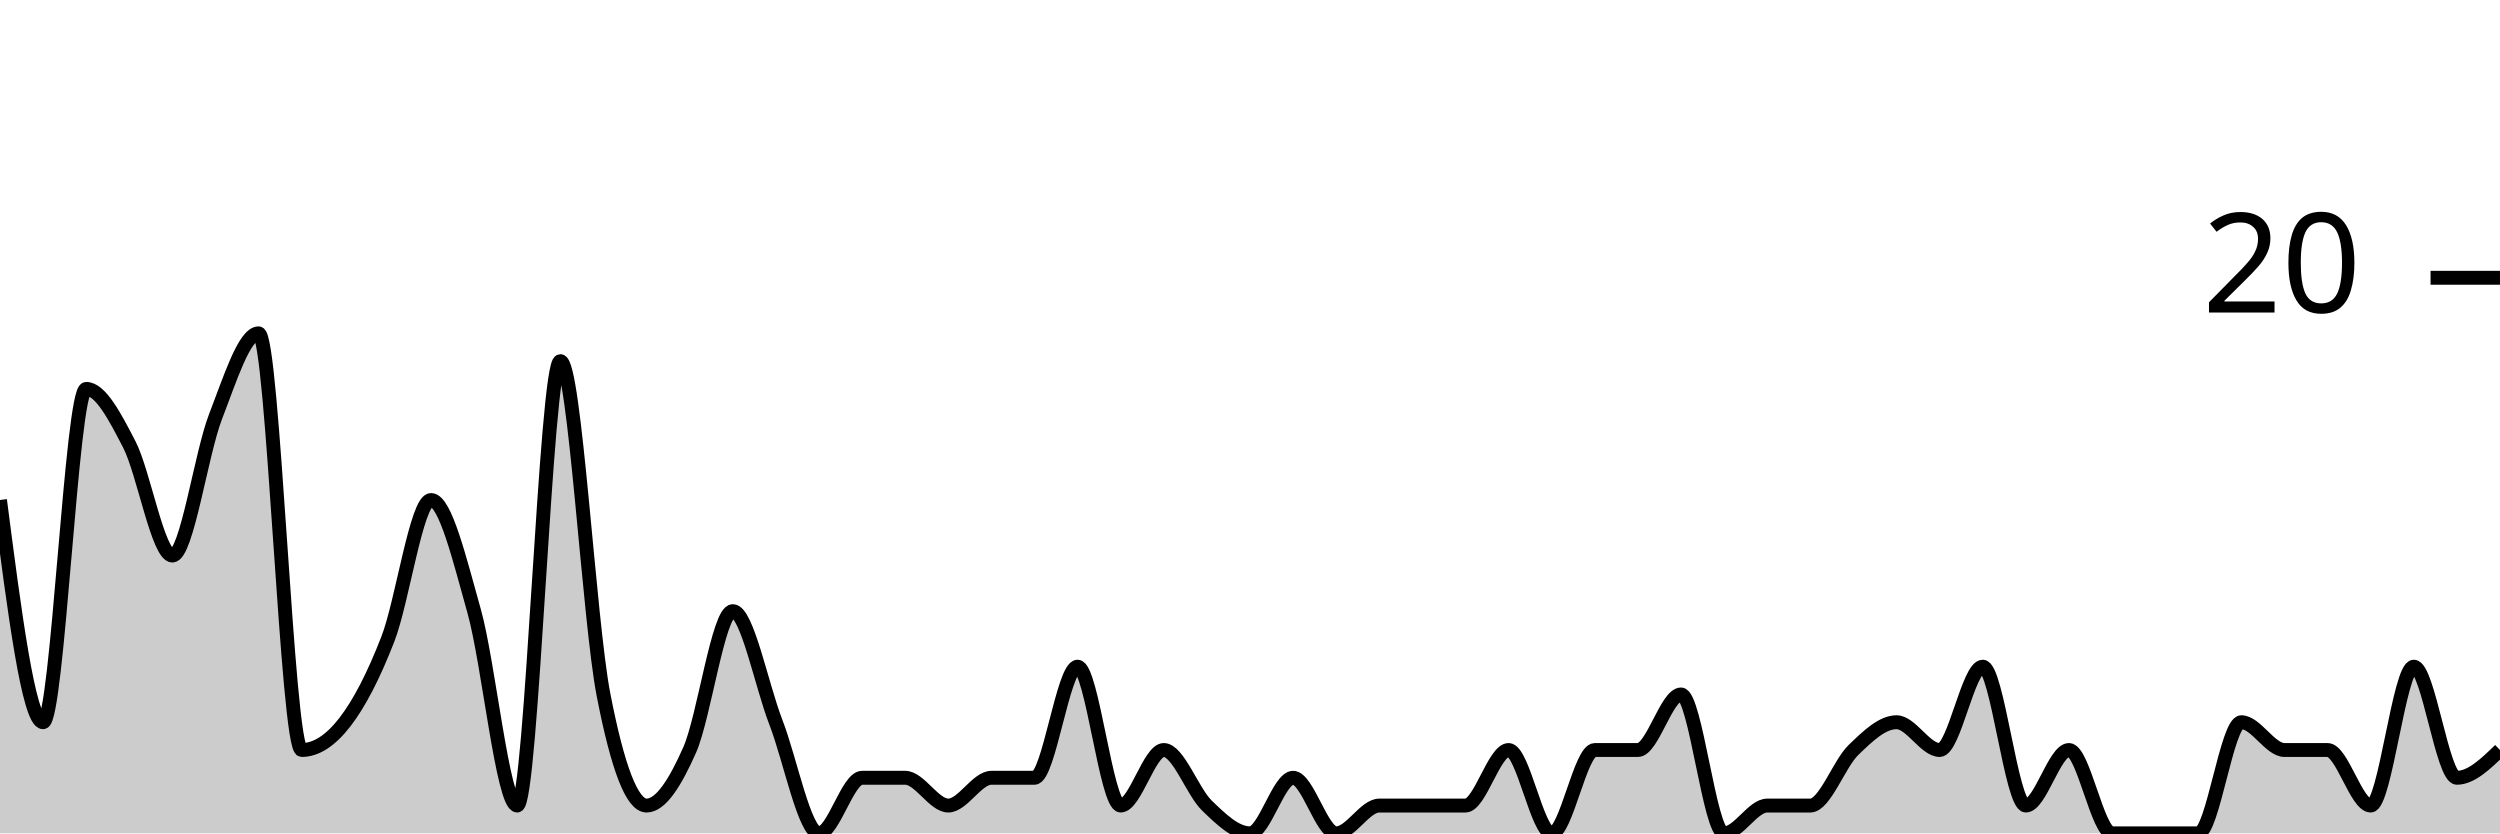
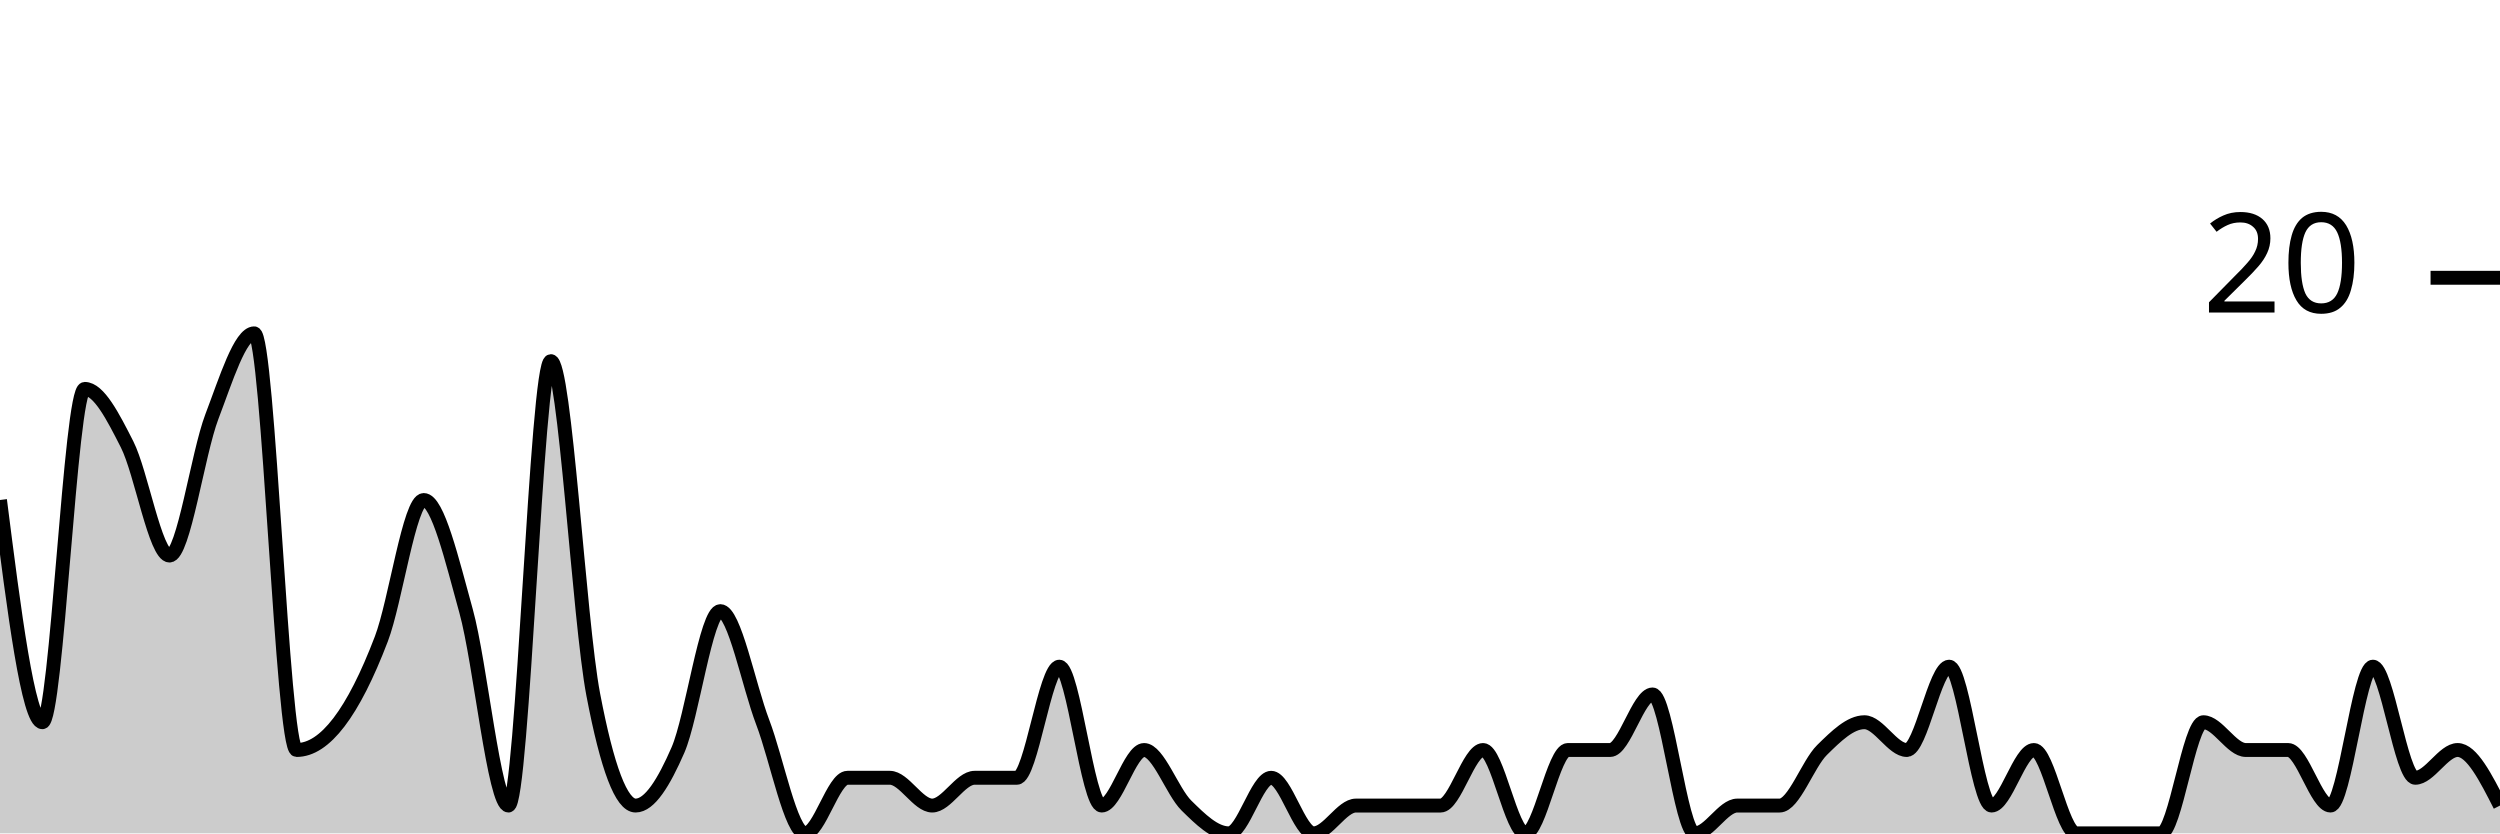
<svg xmlns="http://www.w3.org/2000/svg" viewBox="0 0 180 60">
  <g transform="translate(0,20)">
-     <path class="area" fill="rgba(0, 0, 0, 0.2)" d="M0,16C1.034,24,2.069,32,3.103,32C4.138,32,5.172,8,6.207,8C7.241,8,8.276,10,9.31,12C10.345,14,11.379,20,12.414,20C13.448,20,14.483,12.667,15.517,10C16.552,7.333,17.586,4,18.621,4C19.655,4,20.69,34,21.724,34C22.759,34,23.793,33.333,24.828,32C25.862,30.667,26.897,28.667,27.931,26C28.966,23.333,30,16,31.034,16C32.069,16,33.103,20.333,34.138,24C35.172,27.667,36.207,38,37.241,38C38.276,38,39.31,6,40.345,6C41.379,6,42.414,24.667,43.448,30C44.483,35.333,45.517,38,46.552,38C47.586,38,48.621,36.333,49.655,34C50.69,31.667,51.724,24,52.759,24C53.793,24,54.828,29.333,55.862,32C56.897,34.667,57.931,40,58.966,40C60,40,61.034,36,62.069,36C63.103,36,64.138,36,65.172,36C66.207,36,67.241,38,68.276,38C69.31,38,70.345,36,71.379,36C72.414,36,73.448,36,74.483,36C75.517,36,76.552,28,77.586,28C78.621,28,79.655,38,80.69,38C81.724,38,82.759,34,83.793,34C84.828,34,85.862,37,86.897,38C87.931,39,88.966,40,90,40C91.034,40,92.069,36,93.103,36C94.138,36,95.172,40,96.207,40C97.241,40,98.276,38,99.31,38C100.345,38,101.379,38,102.414,38C103.448,38,104.483,38,105.517,38C106.552,38,107.586,34,108.621,34C109.655,34,110.69,40,111.724,40C112.759,40,113.793,34,114.828,34C115.862,34,116.897,34,117.931,34C118.966,34,120,30,121.034,30C122.069,30,123.103,40,124.138,40C125.172,40,126.207,38,127.241,38C128.276,38,129.31,38,130.345,38C131.379,38,132.414,35,133.448,34C134.483,33,135.517,32,136.552,32C137.586,32,138.621,34,139.655,34C140.69,34,141.724,28,142.759,28C143.793,28,144.828,38,145.862,38C146.897,38,147.931,34,148.966,34C150,34,151.034,40,152.069,40C153.103,40,154.138,40,155.172,40C156.207,40,157.241,40,158.276,40C159.31,40,160.345,32,161.379,32C162.414,32,163.448,34,164.483,34C165.517,34,166.552,34,167.586,34C168.621,34,169.655,38,170.69,38C171.724,38,172.759,28,173.793,28C174.828,28,175.862,36,176.897,36C177.931,36,178.966,35,180,34L180,40C178.966,40,177.931,40,176.897,40C175.862,40,174.828,40,173.793,40C172.759,40,171.724,40,170.69,40C169.655,40,168.621,40,167.586,40C166.552,40,165.517,40,164.483,40C163.448,40,162.414,40,161.379,40C160.345,40,159.31,40,158.276,40C157.241,40,156.207,40,155.172,40C154.138,40,153.103,40,152.069,40C151.034,40,150,40,148.966,40C147.931,40,146.897,40,145.862,40C144.828,40,143.793,40,142.759,40C141.724,40,140.69,40,139.655,40C138.621,40,137.586,40,136.552,40C135.517,40,134.483,40,133.448,40C132.414,40,131.379,40,130.345,40C129.31,40,128.276,40,127.241,40C126.207,40,125.172,40,124.138,40C123.103,40,122.069,40,121.034,40C120,40,118.966,40,117.931,40C116.897,40,115.862,40,114.828,40C113.793,40,112.759,40,111.724,40C110.69,40,109.655,40,108.621,40C107.586,40,106.552,40,105.517,40C104.483,40,103.448,40,102.414,40C101.379,40,100.345,40,99.31,40C98.276,40,97.241,40,96.207,40C95.172,40,94.138,40,93.103,40C92.069,40,91.034,40,90,40C88.966,40,87.931,40,86.897,40C85.862,40,84.828,40,83.793,40C82.759,40,81.724,40,80.69,40C79.655,40,78.621,40,77.586,40C76.552,40,75.517,40,74.483,40C73.448,40,72.414,40,71.379,40C70.345,40,69.31,40,68.276,40C67.241,40,66.207,40,65.172,40C64.138,40,63.103,40,62.069,40C61.034,40,60,40,58.966,40C57.931,40,56.897,40,55.862,40C54.828,40,53.793,40,52.759,40C51.724,40,50.69,40,49.655,40C48.621,40,47.586,40,46.552,40C45.517,40,44.483,40,43.448,40C42.414,40,41.379,40,40.345,40C39.31,40,38.276,40,37.241,40C36.207,40,35.172,40,34.138,40C33.103,40,32.069,40,31.034,40C30,40,28.966,40,27.931,40C26.897,40,25.862,40,24.828,40C23.793,40,22.759,40,21.724,40C20.69,40,19.655,40,18.621,40C17.586,40,16.552,40,15.517,40C14.483,40,13.448,40,12.414,40C11.379,40,10.345,40,9.31,40C8.276,40,7.241,40,6.207,40C5.172,40,4.138,40,3.103,40C2.069,40,1.034,40,0,40Z" />
-     <path class="line" stroke="black" fill="none" d="M0,16C1.034,24,2.069,32,3.103,32C4.138,32,5.172,8,6.207,8C7.241,8,8.276,10,9.31,12C10.345,14,11.379,20,12.414,20C13.448,20,14.483,12.667,15.517,10C16.552,7.333,17.586,4,18.621,4C19.655,4,20.69,34,21.724,34C22.759,34,23.793,33.333,24.828,32C25.862,30.667,26.897,28.667,27.931,26C28.966,23.333,30,16,31.034,16C32.069,16,33.103,20.333,34.138,24C35.172,27.667,36.207,38,37.241,38C38.276,38,39.31,6,40.345,6C41.379,6,42.414,24.667,43.448,30C44.483,35.333,45.517,38,46.552,38C47.586,38,48.621,36.333,49.655,34C50.69,31.667,51.724,24,52.759,24C53.793,24,54.828,29.333,55.862,32C56.897,34.667,57.931,40,58.966,40C60,40,61.034,36,62.069,36C63.103,36,64.138,36,65.172,36C66.207,36,67.241,38,68.276,38C69.31,38,70.345,36,71.379,36C72.414,36,73.448,36,74.483,36C75.517,36,76.552,28,77.586,28C78.621,28,79.655,38,80.69,38C81.724,38,82.759,34,83.793,34C84.828,34,85.862,37,86.897,38C87.931,39,88.966,40,90,40C91.034,40,92.069,36,93.103,36C94.138,36,95.172,40,96.207,40C97.241,40,98.276,38,99.31,38C100.345,38,101.379,38,102.414,38C103.448,38,104.483,38,105.517,38C106.552,38,107.586,34,108.621,34C109.655,34,110.69,40,111.724,40C112.759,40,113.793,34,114.828,34C115.862,34,116.897,34,117.931,34C118.966,34,120,30,121.034,30C122.069,30,123.103,40,124.138,40C125.172,40,126.207,38,127.241,38C128.276,38,129.31,38,130.345,38C131.379,38,132.414,35,133.448,34C134.483,33,135.517,32,136.552,32C137.586,32,138.621,34,139.655,34C140.69,34,141.724,28,142.759,28C143.793,28,144.828,38,145.862,38C146.897,38,147.931,34,148.966,34C150,34,151.034,40,152.069,40C153.103,40,154.138,40,155.172,40C156.207,40,157.241,40,158.276,40C159.31,40,160.345,32,161.379,32C162.414,32,163.448,34,164.483,34C165.517,34,166.552,34,167.586,34C168.621,34,169.655,38,170.69,38C171.724,38,172.759,28,173.793,28C174.828,28,175.862,36,176.897,36C177.931,36,178.966,35,180,34" />
+     <path class="area" fill="rgba(0, 0, 0, 0.2)" d="M0,16C1.017,24,2.034,32,3.051,32C4.068,32,5.085,8,6.102,8C7.119,8,8.136,10,9.153,12C10.169,14,11.186,20,12.203,20C13.22,20,14.237,12.667,15.254,10C16.271,7.333,17.288,4,18.305,4C19.322,4,20.339,34,21.356,34C22.373,34,23.39,33.333,24.407,32C25.424,30.667,26.441,28.667,27.458,26C28.475,23.333,29.492,16,30.508,16C31.525,16,32.542,20.333,33.559,24C34.576,27.667,35.593,38,36.61,38C37.627,38,38.644,6,39.661,6C40.678,6,41.695,24.667,42.712,30C43.729,35.333,44.746,38,45.763,38C46.78,38,47.797,36.333,48.814,34C49.831,31.667,50.847,24,51.864,24C52.881,24,53.898,29.333,54.915,32C55.932,34.667,56.949,40,57.966,40C58.983,40,60,36,61.017,36C62.034,36,63.051,36,64.068,36C65.085,36,66.102,38,67.119,38C68.136,38,69.153,36,70.169,36C71.186,36,72.203,36,73.22,36C74.237,36,75.254,28,76.271,28C77.288,28,78.305,38,79.322,38C80.339,38,81.356,34,82.373,34C83.39,34,84.407,37,85.424,38C86.441,39,87.458,40,88.475,40C89.492,40,90.508,36,91.525,36C92.542,36,93.559,40,94.576,40C95.593,40,96.61,38,97.627,38C98.644,38,99.661,38,100.678,38C101.695,38,102.712,38,103.729,38C104.746,38,105.763,34,106.78,34C107.797,34,108.814,40,109.831,40C110.847,40,111.864,34,112.881,34C113.898,34,114.915,34,115.932,34C116.949,34,117.966,30,118.983,30C120,30,121.017,40,122.034,40C123.051,40,124.068,38,125.085,38C126.102,38,127.119,38,128.136,38C129.153,38,130.169,35,131.186,34C132.203,33,133.22,32,134.237,32C135.254,32,136.271,34,137.288,34C138.305,34,139.322,28,140.339,28C141.356,28,142.373,38,143.39,38C144.407,38,145.424,34,146.441,34C147.458,34,148.475,40,149.492,40C150.508,40,151.525,40,152.542,40C153.559,40,154.576,40,155.593,40C156.61,40,157.627,32,158.644,32C159.661,32,160.678,34,161.695,34C162.712,34,163.729,34,164.746,34C165.763,34,166.78,38,167.797,38C168.814,38,169.831,28,170.847,28C171.864,28,172.881,36,173.898,36C174.915,36,175.932,34,176.949,34C177.966,34,178.983,36,180,38L180,40C178.983,40,177.966,40,176.949,40C175.932,40,174.915,40,173.898,40C172.881,40,171.864,40,170.847,40C169.831,40,168.814,40,167.797,40C166.78,40,165.763,40,164.746,40C163.729,40,162.712,40,161.695,40C160.678,40,159.661,40,158.644,40C157.627,40,156.61,40,155.593,40C154.576,40,153.559,40,152.542,40C151.525,40,150.508,40,149.492,40C148.475,40,147.458,40,146.441,40C145.424,40,144.407,40,143.39,40C142.373,40,141.356,40,140.339,40C139.322,40,138.305,40,137.288,40C136.271,40,135.254,40,134.237,40C133.22,40,132.203,40,131.186,40C130.169,40,129.153,40,128.136,40C127.119,40,126.102,40,125.085,40C124.068,40,123.051,40,122.034,40C121.017,40,120,40,118.983,40C117.966,40,116.949,40,115.932,40C114.915,40,113.898,40,112.881,40C111.864,40,110.847,40,109.831,40C108.814,40,107.797,40,106.78,40C105.763,40,104.746,40,103.729,40C102.712,40,101.695,40,100.678,40C99.661,40,98.644,40,97.627,40C96.61,40,95.593,40,94.576,40C93.559,40,92.542,40,91.525,40C90.508,40,89.492,40,88.475,40C87.458,40,86.441,40,85.424,40C84.407,40,83.39,40,82.373,40C81.356,40,80.339,40,79.322,40C78.305,40,77.288,40,76.271,40C75.254,40,74.237,40,73.22,40C72.203,40,71.186,40,70.169,40C69.153,40,68.136,40,67.119,40C66.102,40,65.085,40,64.068,40C63.051,40,62.034,40,61.017,40C60,40,58.983,40,57.966,40C56.949,40,55.932,40,54.915,40C53.898,40,52.881,40,51.864,40C50.847,40,49.831,40,48.814,40C47.797,40,46.78,40,45.763,40C44.746,40,43.729,40,42.712,40C41.695,40,40.678,40,39.661,40C38.644,40,37.627,40,36.61,40C35.593,40,34.576,40,33.559,40C32.542,40,31.525,40,30.508,40C29.492,40,28.475,40,27.458,40C26.441,40,25.424,40,24.407,40C23.39,40,22.373,40,21.356,40C20.339,40,19.322,40,18.305,40C17.288,40,16.271,40,15.254,40C14.237,40,13.22,40,12.203,40C11.186,40,10.169,40,9.153,40C8.136,40,7.119,40,6.102,40C5.085,40,4.068,40,3.051,40C2.034,40,1.017,40,0,40Z" />
+     <path class="line" stroke="black" fill="none" d="M0,16C1.017,24,2.034,32,3.051,32C4.068,32,5.085,8,6.102,8C7.119,8,8.136,10,9.153,12C10.169,14,11.186,20,12.203,20C13.22,20,14.237,12.667,15.254,10C16.271,7.333,17.288,4,18.305,4C19.322,4,20.339,34,21.356,34C22.373,34,23.39,33.333,24.407,32C25.424,30.667,26.441,28.667,27.458,26C28.475,23.333,29.492,16,30.508,16C31.525,16,32.542,20.333,33.559,24C34.576,27.667,35.593,38,36.61,38C37.627,38,38.644,6,39.661,6C40.678,6,41.695,24.667,42.712,30C43.729,35.333,44.746,38,45.763,38C46.78,38,47.797,36.333,48.814,34C49.831,31.667,50.847,24,51.864,24C52.881,24,53.898,29.333,54.915,32C55.932,34.667,56.949,40,57.966,40C58.983,40,60,36,61.017,36C62.034,36,63.051,36,64.068,36C65.085,36,66.102,38,67.119,38C68.136,38,69.153,36,70.169,36C71.186,36,72.203,36,73.22,36C74.237,36,75.254,28,76.271,28C77.288,28,78.305,38,79.322,38C80.339,38,81.356,34,82.373,34C83.39,34,84.407,37,85.424,38C86.441,39,87.458,40,88.475,40C89.492,40,90.508,36,91.525,36C92.542,36,93.559,40,94.576,40C95.593,40,96.61,38,97.627,38C98.644,38,99.661,38,100.678,38C101.695,38,102.712,38,103.729,38C104.746,38,105.763,34,106.78,34C107.797,34,108.814,40,109.831,40C110.847,40,111.864,34,112.881,34C113.898,34,114.915,34,115.932,34C116.949,34,117.966,30,118.983,30C120,30,121.017,40,122.034,40C123.051,40,124.068,38,125.085,38C126.102,38,127.119,38,128.136,38C129.153,38,130.169,35,131.186,34C132.203,33,133.22,32,134.237,32C135.254,32,136.271,34,137.288,34C138.305,34,139.322,28,140.339,28C141.356,28,142.373,38,143.39,38C144.407,38,145.424,34,146.441,34C147.458,34,148.475,40,149.492,40C150.508,40,151.525,40,152.542,40C153.559,40,154.576,40,155.593,40C156.61,40,157.627,32,158.644,32C159.661,32,160.678,34,161.695,34C162.712,34,163.729,34,164.746,34C165.763,34,166.78,38,167.797,38C168.814,38,169.831,28,170.847,28C171.864,28,172.881,36,173.898,36C174.915,36,175.932,34,176.949,34C177.966,34,178.983,36,180,38" />
    <path class="axis-ceiling" stroke-width="1" stroke="black" fill="none" d="M175,0L180,0" />
    <text class="axis-ceiling-label" font-family="sans-serif" text-anchor="end" font-size="10px" x="170" y="2.5">20</text>
  </g>
</svg>
